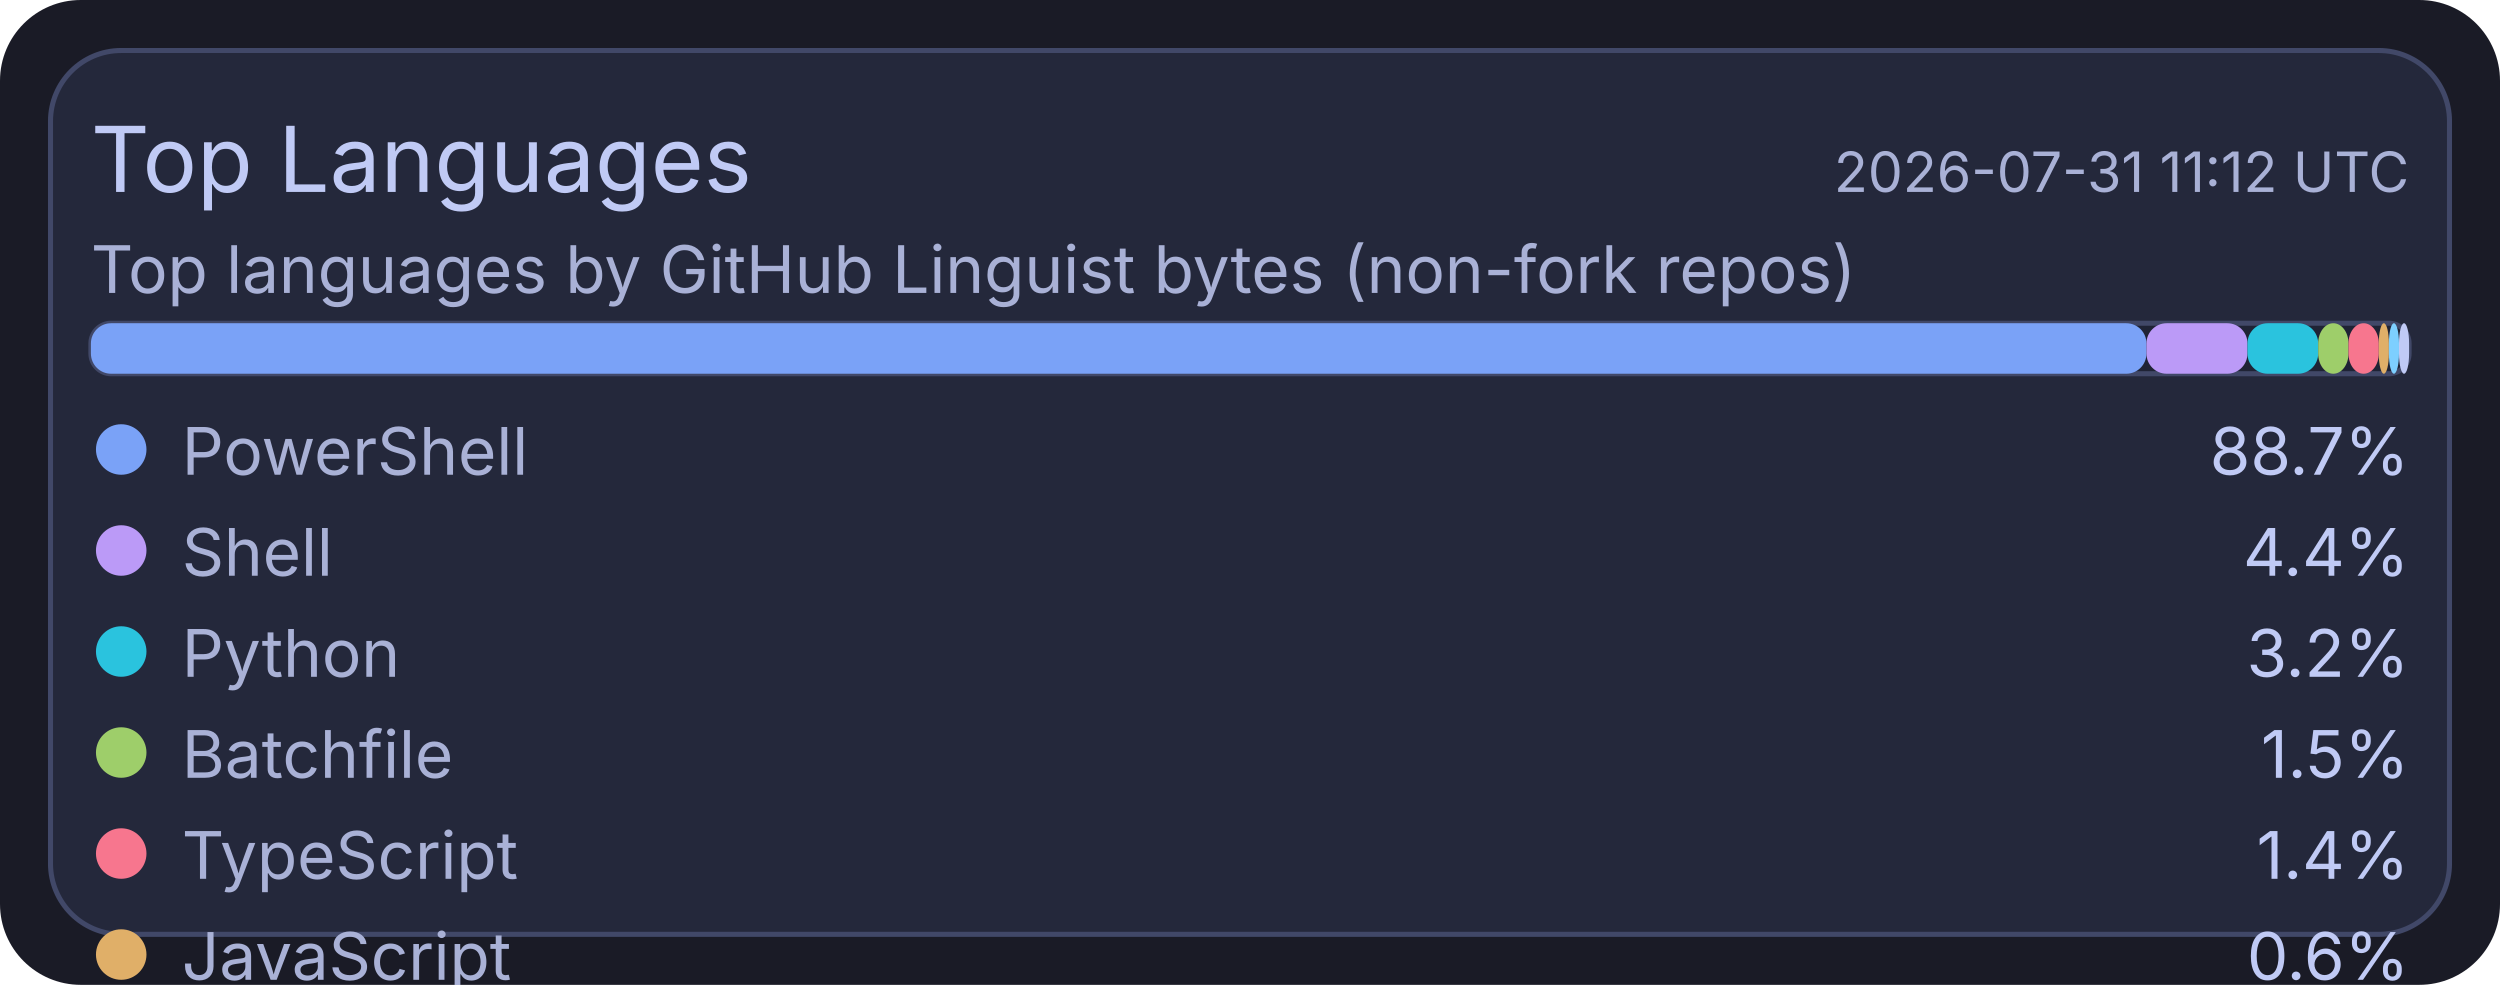
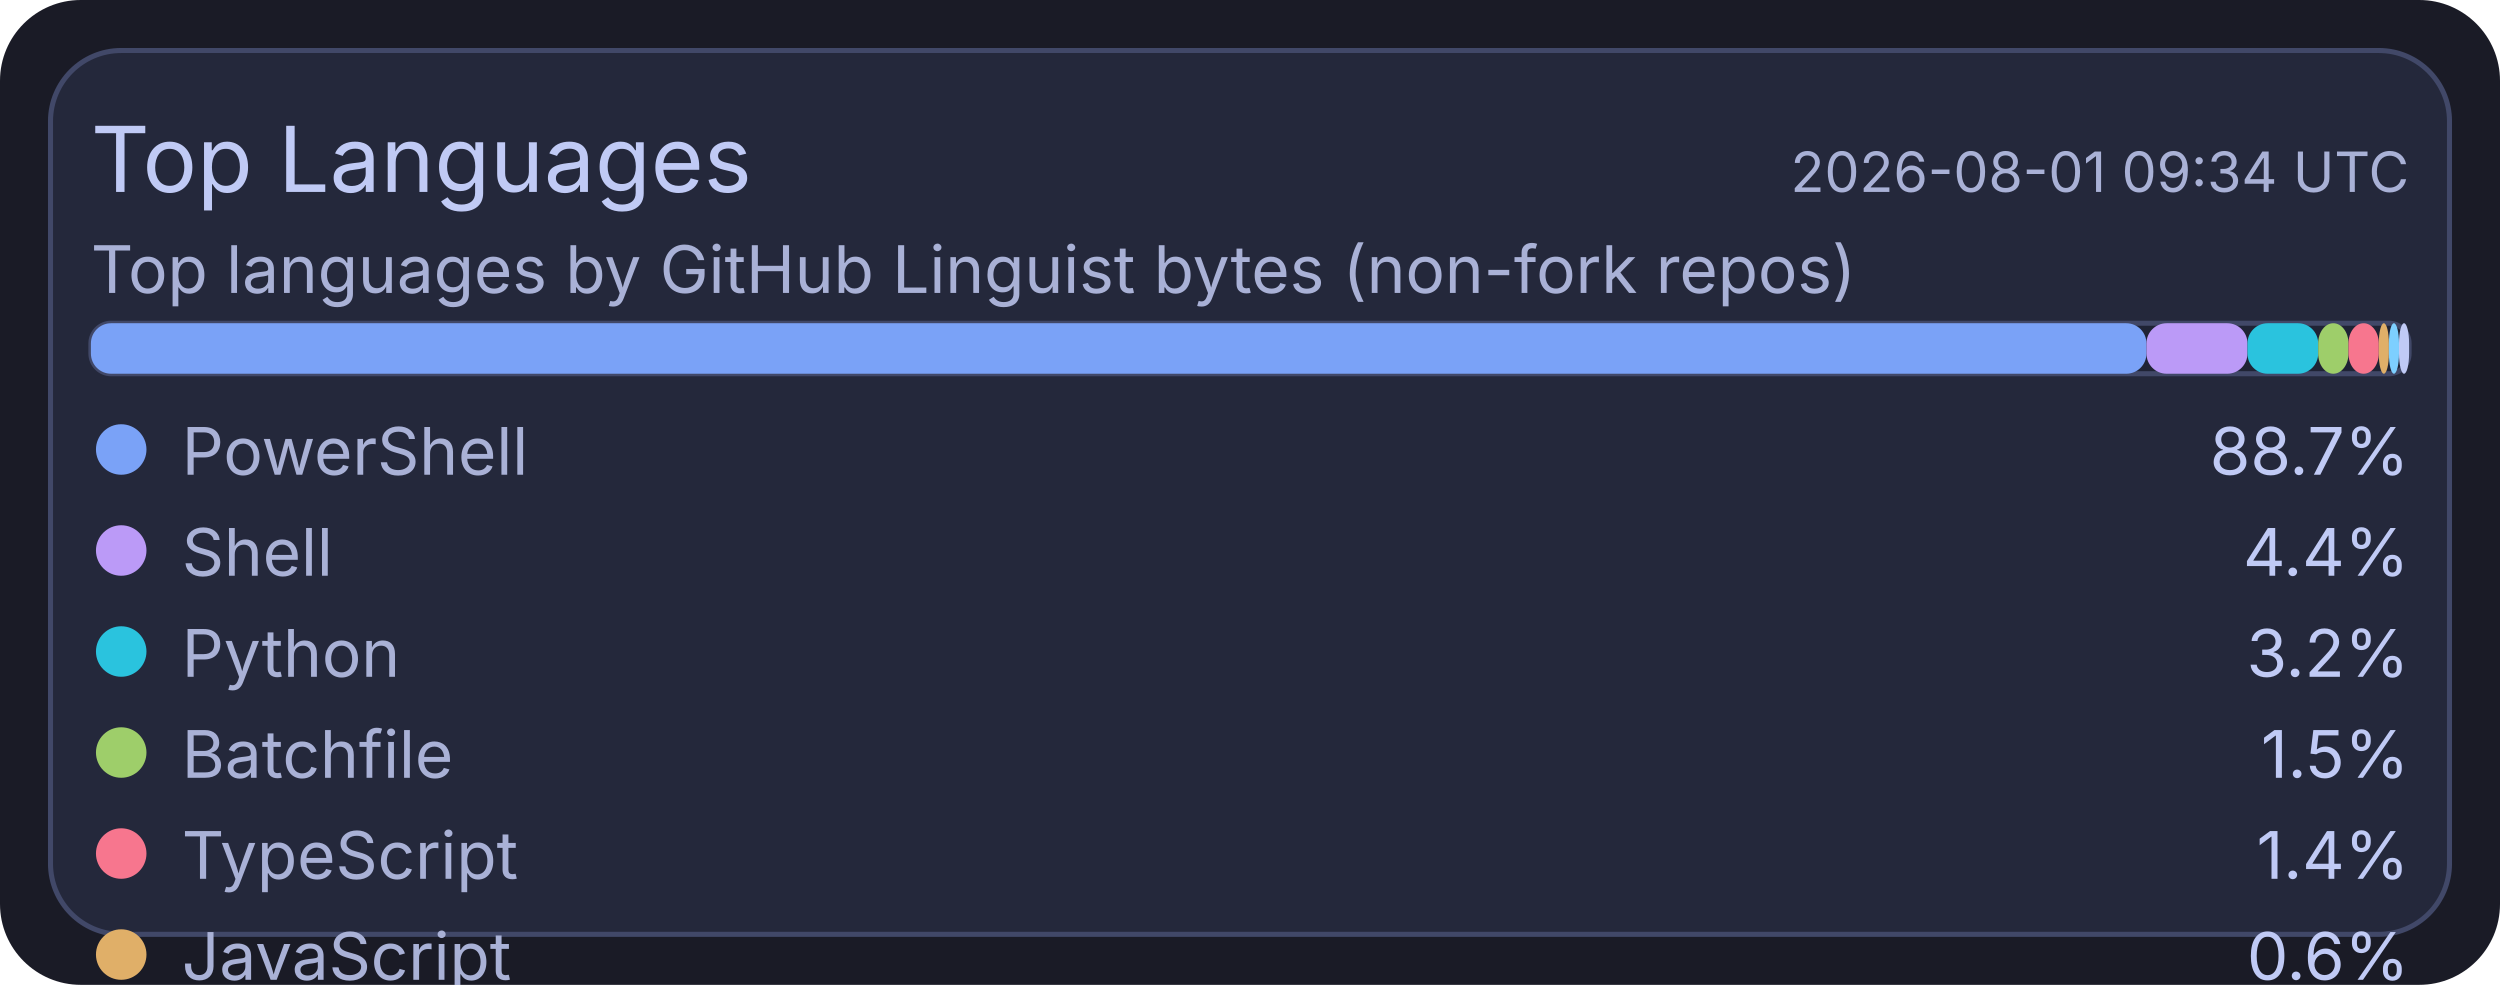
<svg xmlns="http://www.w3.org/2000/svg" width="495" height="195" viewBox="0 0 495 195">
  <rect x="0" y="0" width="495" height="195" rx="16" fill="#1a1b26" />
  <rect x="10" y="10" width="475" height="175" rx="14" fill="#24283b" stroke="#414868" stroke-width="1" />
  <text x="18" y="38" fill="#c0caf5" font-size="18" font-family="ui-sans-serif, system-ui, -apple-system, Segoe UI">Top Languages</text>
-   <text x="477" y="38" text-anchor="end" fill="#a9b1d6" font-size="11" font-family="ui-sans-serif, system-ui, -apple-system, Segoe UI">2026-07-31 11:12 UTC</text>
+   <text x="477" y="38" text-anchor="end" fill="#a9b1d6" font-size="11" font-family="ui-sans-serif, system-ui, -apple-system, Segoe UI">2026-08-01 09:34 UTC</text>
  <text x="18" y="58" fill="#a9b1d6" font-size="13" font-family="ui-sans-serif, system-ui, -apple-system, Segoe UI">Top languages by GitHub Linguist bytes (non-fork repos)</text>
  <rect x="18" y="64" width="459" height="10" rx="4" fill="#1f2335" stroke="#414868" stroke-width="1" />
  <rect x="18" y="64" width="407" height="10" rx="4" fill="#7aa2f7" />
  <rect x="425" y="64" width="20" height="10" rx="4" fill="#bb9af7" />
  <rect x="445" y="64" width="14" height="10" rx="4" fill="#2ac3de" />
  <rect x="459" y="64" width="6" height="10" rx="4" fill="#9ece6a" />
  <rect x="465" y="64" width="6" height="10" rx="4" fill="#f7768e" />
  <rect x="471" y="64" width="2" height="10" rx="4" fill="#e0af68" />
  <rect x="473" y="64" width="2" height="10" rx="4" fill="#7dcfff" />
  <rect x="475" y="64" width="2" height="10" rx="4" fill="#c0caf5" />
  <circle cx="24" cy="89" r="5" fill="#7aa2f7" />
  <text x="36" y="94" fill="#a9b1d6" font-size="13" font-family="ui-sans-serif, system-ui, -apple-system, Segoe UI">PowerShell</text>
  <text x="477" y="94" text-anchor="end" fill="#c0caf5" font-size="13" font-family="ui-sans-serif, system-ui, -apple-system, Segoe UI">88.7%</text>
  <circle cx="24" cy="109" r="5" fill="#bb9af7" />
  <text x="36" y="114" fill="#a9b1d6" font-size="13" font-family="ui-sans-serif, system-ui, -apple-system, Segoe UI">Shell</text>
  <text x="477" y="114" text-anchor="end" fill="#c0caf5" font-size="13" font-family="ui-sans-serif, system-ui, -apple-system, Segoe UI">4.4%</text>
  <circle cx="24" cy="129" r="5" fill="#2ac3de" />
  <text x="36" y="134" fill="#a9b1d6" font-size="13" font-family="ui-sans-serif, system-ui, -apple-system, Segoe UI">Python</text>
  <text x="477" y="134" text-anchor="end" fill="#c0caf5" font-size="13" font-family="ui-sans-serif, system-ui, -apple-system, Segoe UI">3.2%</text>
  <circle cx="24" cy="149" r="5" fill="#9ece6a" />
  <text x="36" y="154" fill="#a9b1d6" font-size="13" font-family="ui-sans-serif, system-ui, -apple-system, Segoe UI">Batchfile</text>
  <text x="477" y="154" text-anchor="end" fill="#c0caf5" font-size="13" font-family="ui-sans-serif, system-ui, -apple-system, Segoe UI">1.5%</text>
  <circle cx="24" cy="169" r="5" fill="#f7768e" />
  <text x="36" y="174" fill="#a9b1d6" font-size="13" font-family="ui-sans-serif, system-ui, -apple-system, Segoe UI">TypeScript</text>
  <text x="477" y="174" text-anchor="end" fill="#c0caf5" font-size="13" font-family="ui-sans-serif, system-ui, -apple-system, Segoe UI">1.4%</text>
  <circle cx="24" cy="189" r="5" fill="#e0af68" />
  <text x="36" y="194" fill="#a9b1d6" font-size="13" font-family="ui-sans-serif, system-ui, -apple-system, Segoe UI">JavaScript</text>
  <text x="477" y="194" text-anchor="end" fill="#c0caf5" font-size="13" font-family="ui-sans-serif, system-ui, -apple-system, Segoe UI">0.6%</text>
  <circle cx="24" cy="209" r="5" fill="#7dcfff" />
  <text x="36" y="214" fill="#a9b1d6" font-size="13" font-family="ui-sans-serif, system-ui, -apple-system, Segoe UI">CSS</text>
  <text x="477" y="214" text-anchor="end" fill="#c0caf5" font-size="13" font-family="ui-sans-serif, system-ui, -apple-system, Segoe UI">0.1%</text>
  <circle cx="24" cy="229" r="5" fill="#c0caf5" />
  <text x="36" y="234" fill="#a9b1d6" font-size="13" font-family="ui-sans-serif, system-ui, -apple-system, Segoe UI">Lua</text>
  <text x="477" y="234" text-anchor="end" fill="#c0caf5" font-size="13" font-family="ui-sans-serif, system-ui, -apple-system, Segoe UI">0.1%</text>
</svg>
